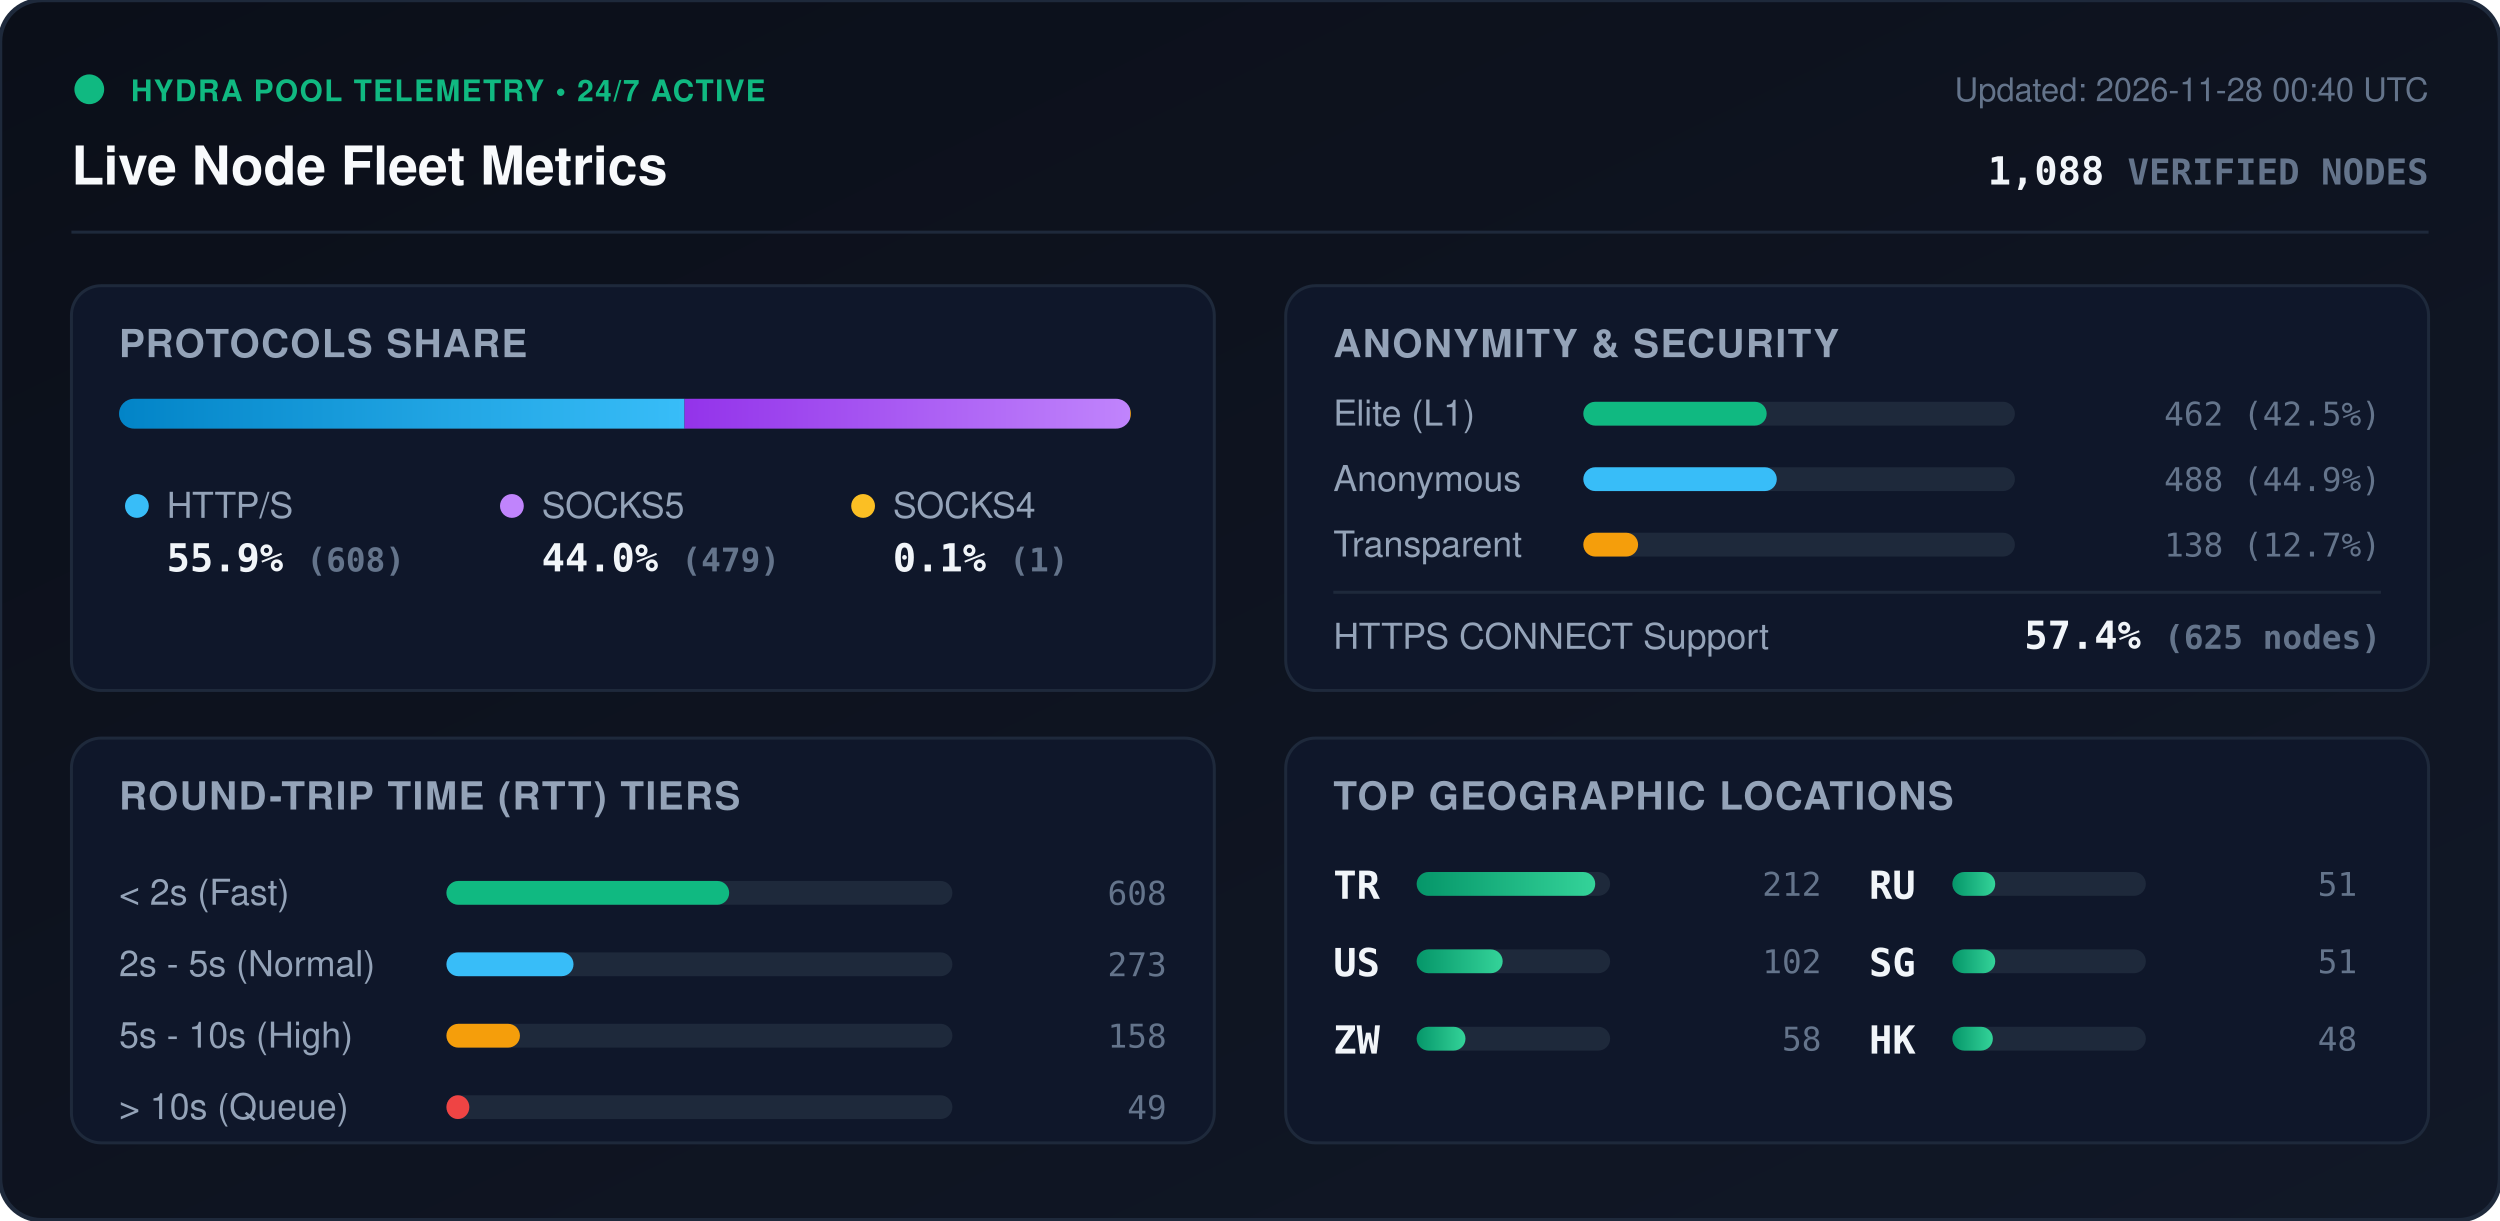
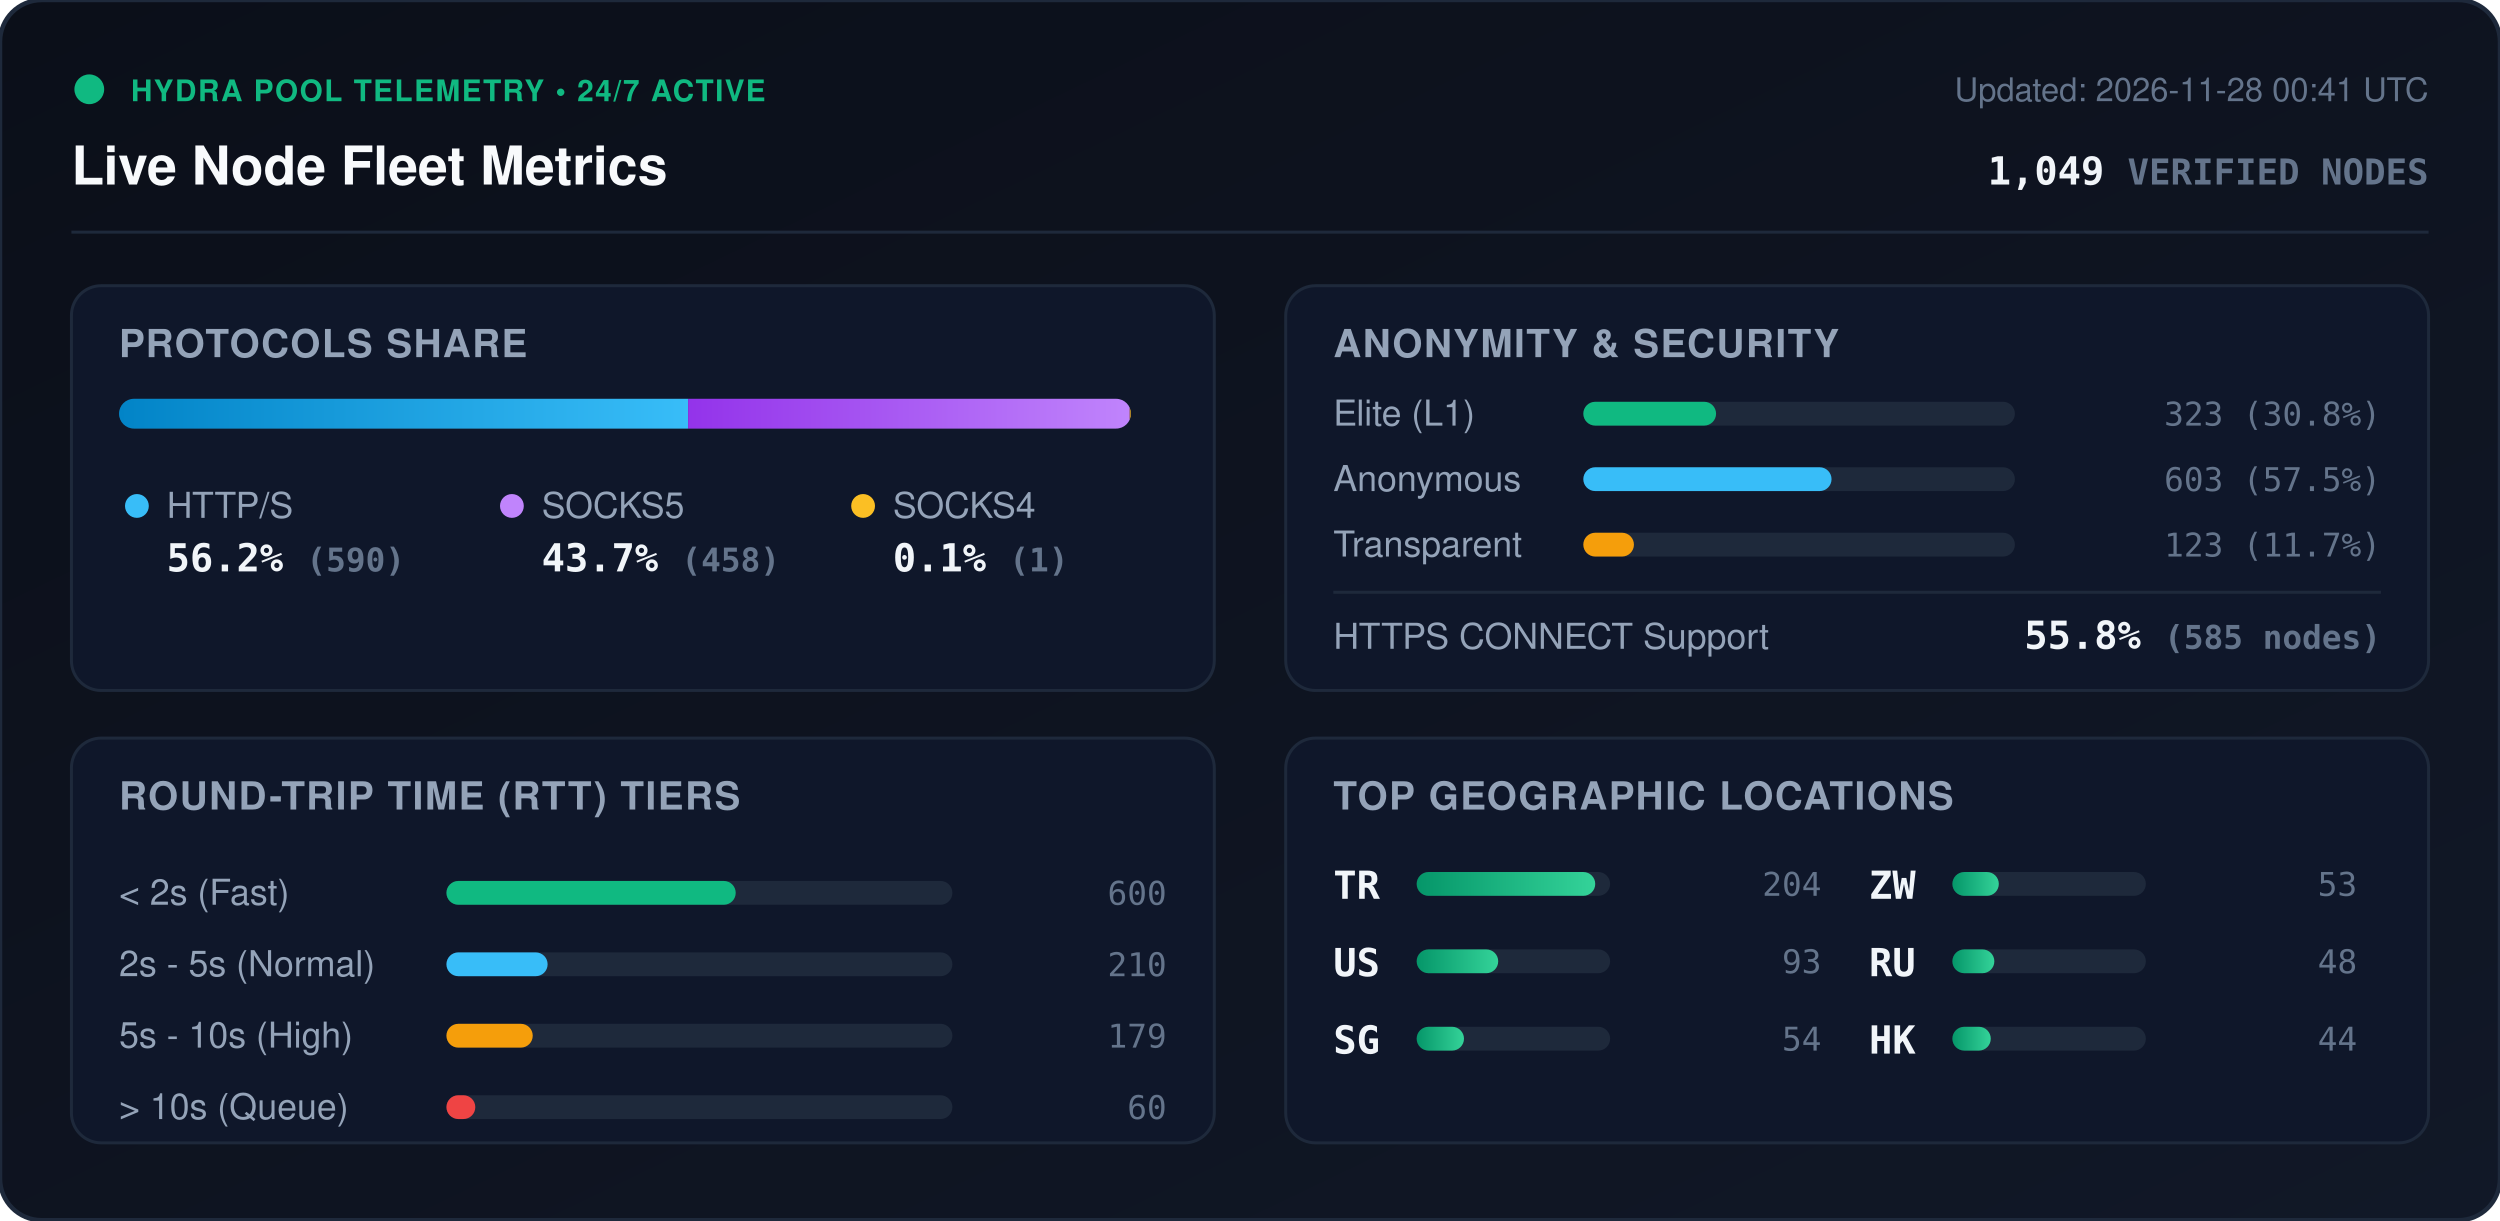
<svg xmlns="http://www.w3.org/2000/svg" viewBox="0 0 840 410" width="840" height="410" style="max-width: 100%; height: auto;">
  <defs>
    <linearGradient id="bg" x1="0%" y1="0%" x2="100%" y2="100%">
      <stop offset="0%" stop-color="#0b0f19" />
      <stop offset="100%" stop-color="#111827" />
    </linearGradient>
    <linearGradient id="bar-http" x1="0%" y1="0%" x2="100%" y2="0%">
      <stop offset="0%" stop-color="#0284c7" />
      <stop offset="100%" stop-color="#38bdf8" />
    </linearGradient>
    <linearGradient id="bar-socks5" x1="0%" y1="0%" x2="100%" y2="0%">
      <stop offset="0%" stop-color="#9333ea" />
      <stop offset="100%" stop-color="#c084fc" />
    </linearGradient>
    <linearGradient id="bar-socks4" x1="0%" y1="0%" x2="100%" y2="0%">
      <stop offset="0%" stop-color="#d97706" />
      <stop offset="100%" stop-color="#fbbf24" />
    </linearGradient>
    <linearGradient id="bar-green" x1="0%" y1="0%" x2="100%" y2="0%">
      <stop offset="0%" stop-color="#059669" />
      <stop offset="100%" stop-color="#34d399" />
    </linearGradient>
    <clipPath id="prog-track-clip">
      <rect width="340.0" height="10" rx="5" />
    </clipPath>
    <style>
      .title { font: 700 18px -apple-system, BlinkMacSystemFont, 'Segoe UI', Helvetica, Arial, sans-serif; fill: #f8fafc; }
      .sub { font: 500 11px -apple-system, BlinkMacSystemFont, 'Segoe UI', Helvetica, Arial, sans-serif; fill: #64748b; }
      .section-hdr { font: 600 13px -apple-system, BlinkMacSystemFont, 'Segoe UI', Helvetica, Arial, sans-serif; fill: #94a3b8; letter-spacing: 0.5px; }
      .metric-val { font: 700 13px -apple-system, BlinkMacSystemFont, 'Segoe UI', Helvetica, Arial, sans-serif; fill: #f1f5f9; }
      .metric-lbl { font: 500 12px -apple-system, BlinkMacSystemFont, 'Segoe UI', Helvetica, Arial, sans-serif; fill: #94a3b8; }
      .badge-txt { font: 700 10px -apple-system, BlinkMacSystemFont, 'Segoe UI', Helvetica, Arial, sans-serif; fill: #10b981; letter-spacing: 0.5px; }
      .mono { font-family: ui-monospace, SFMono-Regular, Menlo, Monaco, Consolas, monospace; }
      .pulse { animation: beacon 2s infinite ease-in-out; }
      @keyframes beacon { 0%, 100% { opacity: 1; } 50% { opacity: 0.35; } }
    </style>
  </defs>
  <rect width="840" height="410" rx="14" fill="url(#bg)" stroke="#1e293b" stroke-width="1.5" />
  <g transform="translate(24, 24)">
    <circle cx="6" cy="6" r="5" fill="#10b981" class="pulse" />
    <text x="20" y="10" class="badge-txt">HYDRA POOL TELEMETRY • 24/7 ACTIVE</text>
    <text x="0" y="38" class="title">Live Node Fleet Metrics</text>
-     <text x="792" y="10" text-anchor="end" class="sub">Updated: 2026-11-28 00:40 UTC</text>
-     <text x="792" y="38" text-anchor="end" class="metric-val mono" fill="#38bdf8">1,088 <tspan font-size="12" fill="#64748b">VERIFIED NODES</tspan>
+     <text x="792" y="10" text-anchor="end" class="sub">Updated: 2026-11-28 00:41 UTC</text>
+     <text x="792" y="38" text-anchor="end" class="metric-val mono" fill="#38bdf8">1,049 <tspan font-size="12" fill="#64748b">VERIFIED NODES</tspan>
    </text>
  </g>
  <line x1="24" y1="78" x2="816" y2="78" stroke="#1e293b" stroke-width="1" />
  <g transform="translate(24, 96)">
    <rect width="384" height="136" rx="10" fill="#0f172a" stroke="#1e293b" />
    <text x="16" y="24" class="section-hdr">PROTOCOLS SHARE</text>
    <g transform="translate(16, 38)">
      <rect width="340.0" height="10" rx="5" fill="#1e293b" />
      <g clip-path="url(#prog-track-clip)">
-         <rect x="0" width="190.0" height="10" fill="url(#bar-http)" />
-         <rect x="190.0" width="149.7" height="10" fill="url(#bar-socks5)" />
-         <rect x="339.7" width="0.3" height="10" fill="url(#bar-socks4)" />
+         <rect x="0" width="191.2" height="10" fill="url(#bar-http)" />
+         <rect x="191.2" width="148.4" height="10" fill="url(#bar-socks5)" />
+         <rect x="339.6" width="0.3" height="10" fill="url(#bar-socks4)" />
      </g>
    </g>
    <g transform="translate(16, 68)">
      <circle cx="6" cy="6" r="4" fill="#38bdf8" />
      <text x="16" y="10" class="metric-lbl">HTTP/S</text>
-       <text x="16" y="28" class="metric-val mono">55.9% <tspan font-size="11" fill="#64748b">(608)</tspan>
+       <text x="16" y="28" class="metric-val mono">56.2% <tspan font-size="11" fill="#64748b">(590)</tspan>
      </text>
      <circle cx="132" cy="6" r="4" fill="#c084fc" />
      <text x="142" y="10" class="metric-lbl">SOCKS5</text>
-       <text x="142" y="28" class="metric-val mono">44.0% <tspan font-size="11" fill="#64748b">(479)</tspan>
+       <text x="142" y="28" class="metric-val mono">43.7% <tspan font-size="11" fill="#64748b">(458)</tspan>
      </text>
      <circle cx="250" cy="6" r="4" fill="#fbbf24" />
      <text x="260" y="10" class="metric-lbl">SOCKS4</text>
      <text x="260" y="28" class="metric-val mono">0.1% <tspan font-size="11" fill="#64748b">(1)</tspan>
      </text>
    </g>
  </g>
  <g transform="translate(432, 96)">
    <rect width="384" height="136" rx="10" fill="#0f172a" stroke="#1e293b" />
    <text x="16" y="24" class="section-hdr">ANONYMITY &amp; SECURITY</text>
    <text x="16" y="47" class="metric-lbl">Elite (L1)</text>
    <rect x="100" y="39" width="145.0" height="8" rx="4" fill="#1e293b" />
-     <rect x="100" y="39" width="61.6" height="8" rx="4" fill="#10b981" />
-     <text x="368" y="47" text-anchor="end" class="mono sub" fill="#e2e8f0">462 (42.5%)</text>
+     <rect x="100" y="39" width="44.6" height="8" rx="4" fill="#10b981" />
+     <text x="368" y="47" text-anchor="end" class="mono sub" fill="#e2e8f0">323 (30.8%)</text>
    <text x="16" y="69" class="metric-lbl">Anonymous</text>
    <rect x="100" y="61" width="145.0" height="8" rx="4" fill="#1e293b" />
-     <rect x="100" y="61" width="65.0" height="8" rx="4" fill="#38bdf8" />
-     <text x="368" y="69" text-anchor="end" class="mono sub" fill="#e2e8f0">488 (44.9%)</text>
+     <rect x="100" y="61" width="83.4" height="8" rx="4" fill="#38bdf8" />
+     <text x="368" y="69" text-anchor="end" class="mono sub" fill="#e2e8f0">603 (57.5%)</text>
    <text x="16" y="91" class="metric-lbl">Transparent</text>
    <rect x="100" y="83" width="145.0" height="8" rx="4" fill="#1e293b" />
-     <rect x="100" y="83" width="18.4" height="8" rx="4" fill="#f59e0b" />
-     <text x="368" y="91" text-anchor="end" class="mono sub" fill="#e2e8f0">138 (12.7%)</text>
+     <rect x="100" y="83" width="17.0" height="8" rx="4" fill="#f59e0b" />
+     <text x="368" y="91" text-anchor="end" class="mono sub" fill="#e2e8f0">123 (11.7%)</text>
    <line x1="16" y1="103" x2="368" y2="103" stroke="#1e293b" stroke-width="1" />
    <text x="16" y="122" class="metric-lbl">HTTPS CONNECT Support</text>
-     <text x="368" y="122" text-anchor="end" class="metric-val mono" fill="#34d399">57.4% <tspan font-size="11" fill="#64748b">(625 nodes)</tspan>
+     <text x="368" y="122" text-anchor="end" class="metric-val mono" fill="#34d399">55.8% <tspan font-size="11" fill="#64748b">(585 nodes)</tspan>
    </text>
  </g>
  <g transform="translate(24, 248)">
    <rect width="384" height="136" rx="10" fill="#0f172a" stroke="#1e293b" />
    <text x="16" y="24" class="section-hdr">ROUND-TRIP TIME (RTT) TIERS</text>
    <g transform="translate(16, 42)">
      <text x="0" y="14" class="metric-lbl">&lt; 2s (Fast)</text>
      <rect x="110" y="6" width="170" height="8" rx="4" fill="#1e293b" />
-       <rect x="110" y="6" width="95.0" height="8" rx="4" fill="#10b981" />
-       <text x="352" y="14" text-anchor="end" class="mono sub">608</text>
+       <rect x="110" y="6" width="97.2" height="8" rx="4" fill="#10b981" />
+       <text x="352" y="14" text-anchor="end" class="mono sub">600</text>
      <text x="0" y="38" class="metric-lbl">2s - 5s (Normal)</text>
      <rect x="110" y="30" width="170" height="8" rx="4" fill="#1e293b" />
-       <rect x="110" y="30" width="42.7" height="8" rx="4" fill="#38bdf8" />
-       <text x="352" y="38" text-anchor="end" class="mono sub">273</text>
+       <rect x="110" y="30" width="34.0" height="8" rx="4" fill="#38bdf8" />
+       <text x="352" y="38" text-anchor="end" class="mono sub">210</text>
      <text x="0" y="62" class="metric-lbl">5s - 10s (High)</text>
      <rect x="110" y="54" width="170" height="8" rx="4" fill="#1e293b" />
-       <rect x="110" y="54" width="24.7" height="8" rx="4" fill="#f59e0b" />
-       <text x="352" y="62" text-anchor="end" class="mono sub">158</text>
+       <rect x="110" y="54" width="29.0" height="8" rx="4" fill="#f59e0b" />
+       <text x="352" y="62" text-anchor="end" class="mono sub">179</text>
      <text x="0" y="86" class="metric-lbl">&gt; 10s (Queue)</text>
      <rect x="110" y="78" width="170" height="8" rx="4" fill="#1e293b" />
-       <rect x="110" y="78" width="7.7" height="8" rx="4" fill="#ef4444" />
-       <text x="352" y="86" text-anchor="end" class="mono sub">49</text>
+       <rect x="110" y="78" width="9.7" height="8" rx="4" fill="#ef4444" />
+       <text x="352" y="86" text-anchor="end" class="mono sub">60</text>
    </g>
  </g>
  <g transform="translate(432, 248)">
    <rect width="384" height="136" rx="10" fill="#0f172a" stroke="#1e293b" />
    <text x="16" y="24" class="section-hdr">TOP GEOGRAPHIC LOCATIONS</text>
    <g transform="translate(16, 42)">
      <g transform="translate(0, 0)">
        <text x="0" y="12" class="mono metric-val" font-size="12">TR</text>
        <rect x="28" y="3" width="65" height="8" rx="4" fill="#1e293b" />
        <rect x="28" y="3" width="60.0" height="8" rx="4" fill="url(#bar-green)" />
-         <text x="164" y="11" text-anchor="end" class="mono sub">212</text>
+         <text x="164" y="11" text-anchor="end" class="mono sub">204</text>
      </g>
      <g transform="translate(0, 26)">
        <text x="0" y="12" class="mono metric-val" font-size="12">US</text>
        <rect x="28" y="3" width="65" height="8" rx="4" fill="#1e293b" />
-         <rect x="28" y="3" width="28.9" height="8" rx="4" fill="url(#bar-green)" />
-         <text x="164" y="11" text-anchor="end" class="mono sub">102</text>
+         <rect x="28" y="3" width="27.4" height="8" rx="4" fill="url(#bar-green)" />
+         <text x="164" y="11" text-anchor="end" class="mono sub">93</text>
      </g>
      <g transform="translate(0, 52)">
+         <text x="0" y="12" class="mono metric-val" font-size="12">SG</text>
+         <rect x="28" y="3" width="65" height="8" rx="4" fill="#1e293b" />
+         <rect x="28" y="3" width="15.9" height="8" rx="4" fill="url(#bar-green)" />
+         <text x="164" y="11" text-anchor="end" class="mono sub">54</text>
+       </g>
+       <g transform="translate(180, 0)">
        <text x="0" y="12" class="mono metric-val" font-size="12">ZW</text>
        <rect x="28" y="3" width="65" height="8" rx="4" fill="#1e293b" />
-         <rect x="28" y="3" width="16.4" height="8" rx="4" fill="url(#bar-green)" />
-         <text x="164" y="11" text-anchor="end" class="mono sub">58</text>
+         <rect x="28" y="3" width="15.6" height="8" rx="4" fill="url(#bar-green)" />
+         <text x="164" y="11" text-anchor="end" class="mono sub">53</text>
      </g>
-       <g transform="translate(180, 0)">
+       <g transform="translate(180, 26)">
        <text x="0" y="12" class="mono metric-val" font-size="12">RU</text>
        <rect x="28" y="3" width="65" height="8" rx="4" fill="#1e293b" />
-         <rect x="28" y="3" width="14.4" height="8" rx="4" fill="url(#bar-green)" />
-         <text x="164" y="11" text-anchor="end" class="mono sub">51</text>
-       </g>
-       <g transform="translate(180, 26)">
-         <text x="0" y="12" class="mono metric-val" font-size="12">SG</text>
-         <rect x="28" y="3" width="65" height="8" rx="4" fill="#1e293b" />
-         <rect x="28" y="3" width="14.4" height="8" rx="4" fill="url(#bar-green)" />
-         <text x="164" y="11" text-anchor="end" class="mono sub">51</text>
+         <rect x="28" y="3" width="14.1" height="8" rx="4" fill="url(#bar-green)" />
+         <text x="164" y="11" text-anchor="end" class="mono sub">48</text>
      </g>
      <g transform="translate(180, 52)">
        <text x="0" y="12" class="mono metric-val" font-size="12">HK</text>
        <rect x="28" y="3" width="65" height="8" rx="4" fill="#1e293b" />
-         <rect x="28" y="3" width="13.6" height="8" rx="4" fill="url(#bar-green)" />
-         <text x="164" y="11" text-anchor="end" class="mono sub">48</text>
+         <rect x="28" y="3" width="12.9" height="8" rx="4" fill="url(#bar-green)" />
+         <text x="164" y="11" text-anchor="end" class="mono sub">44</text>
      </g>
    </g>
  </g>
</svg>
